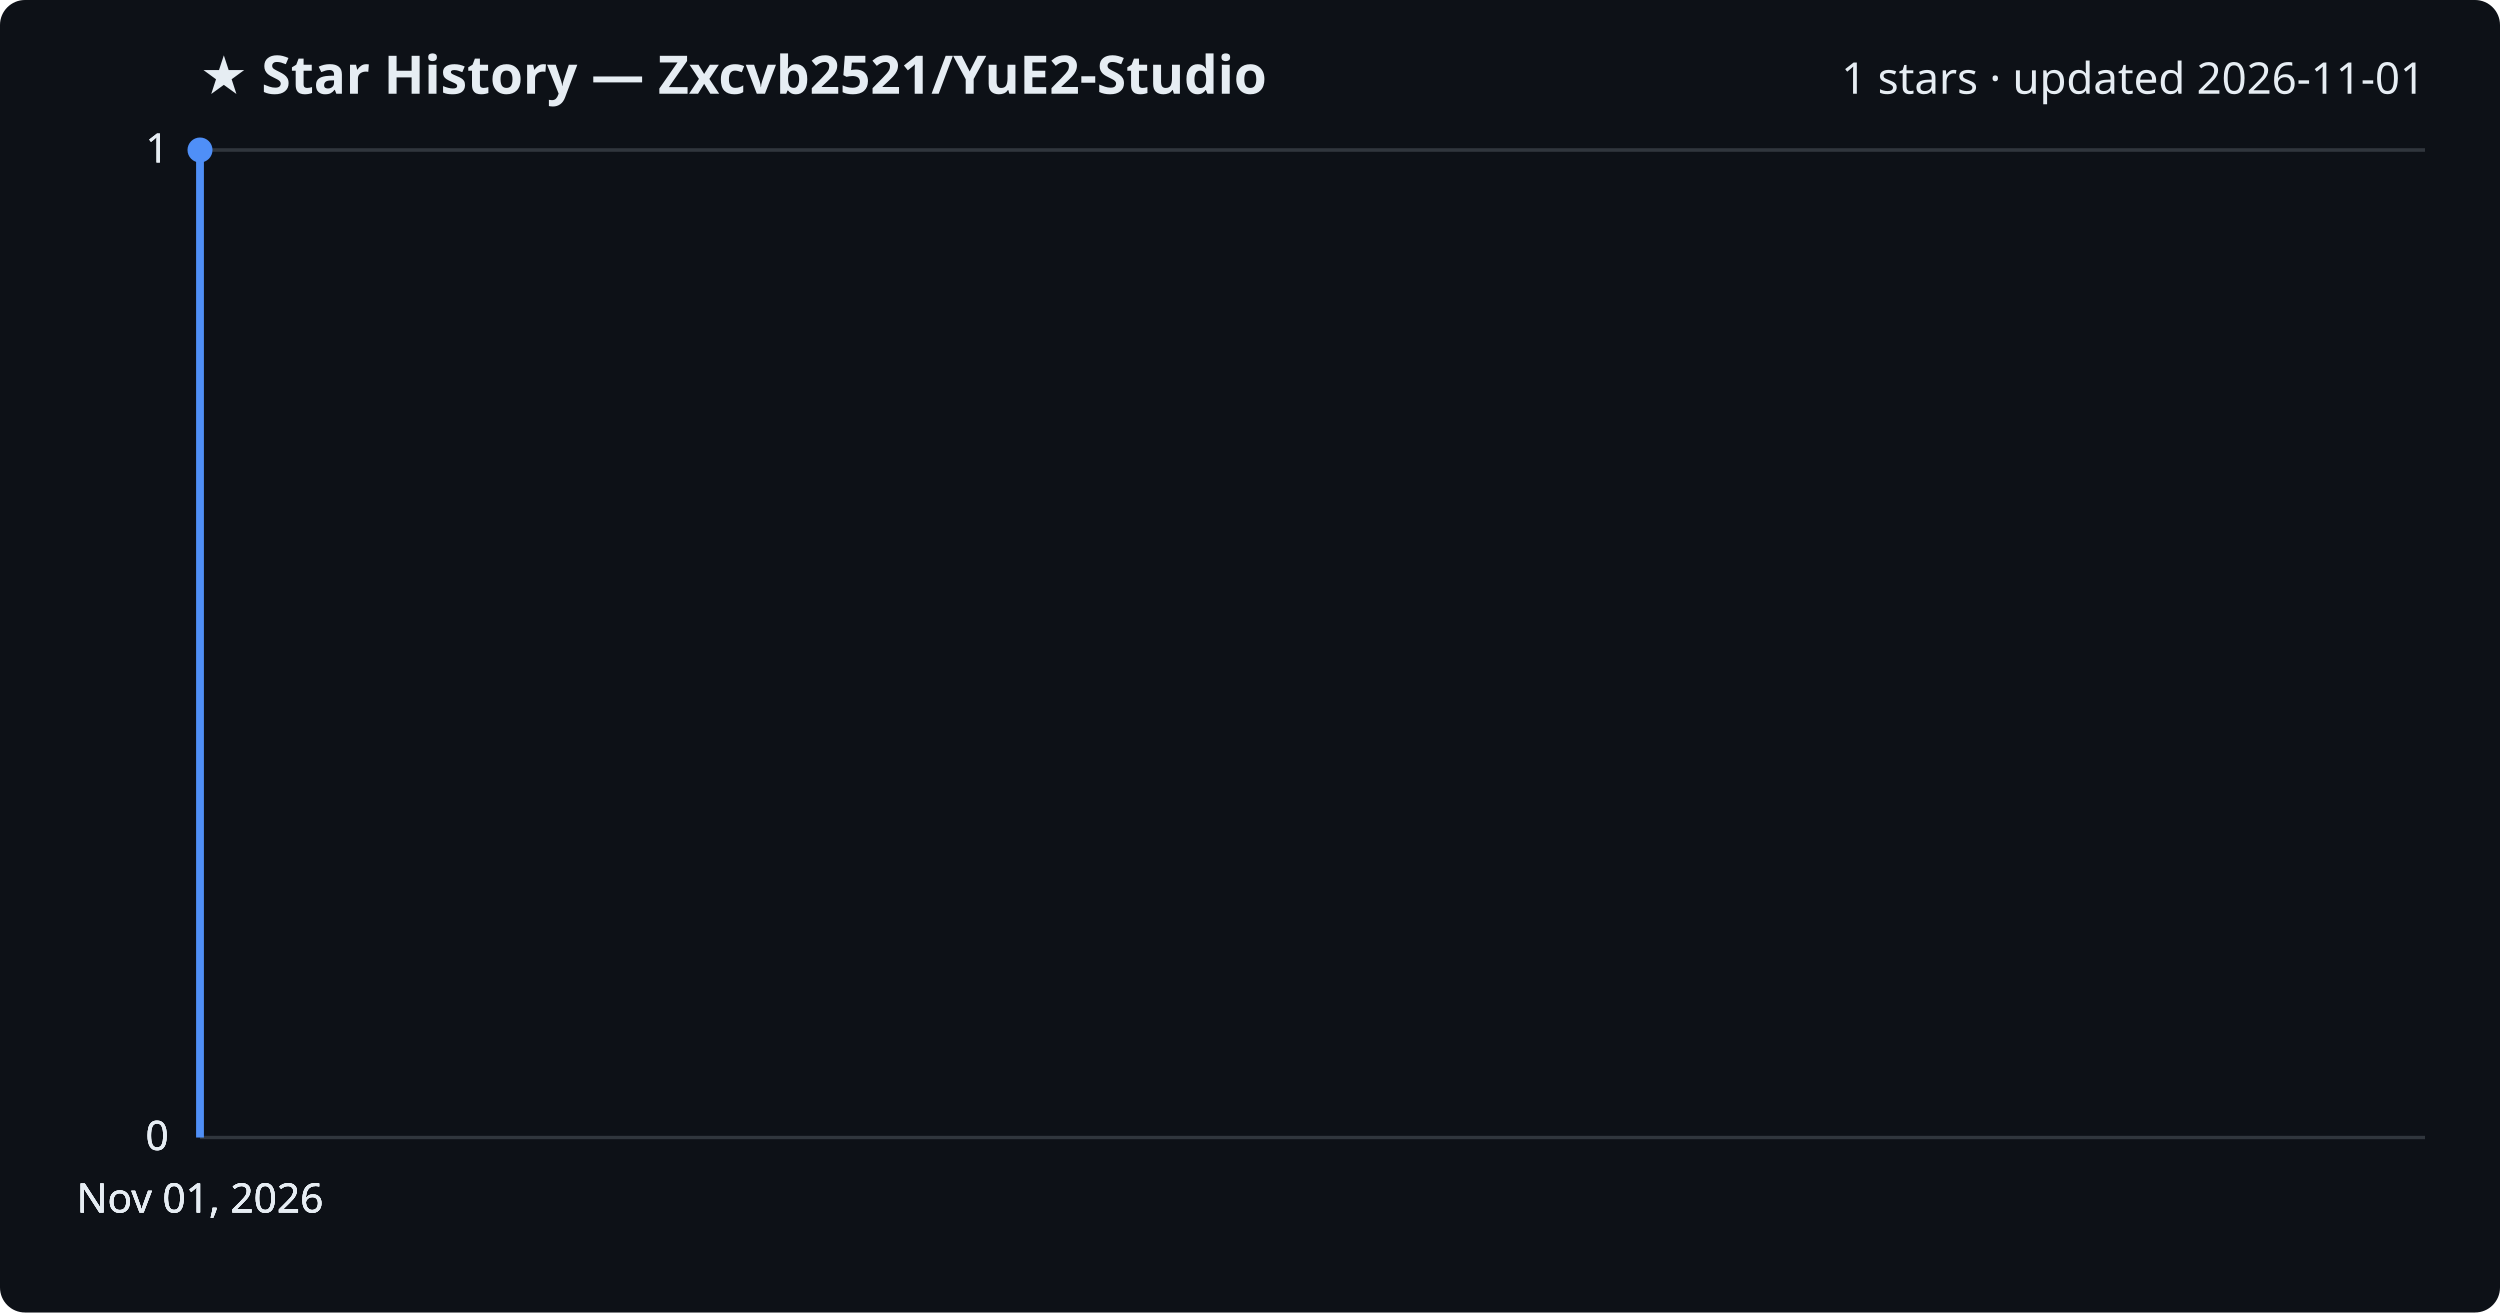
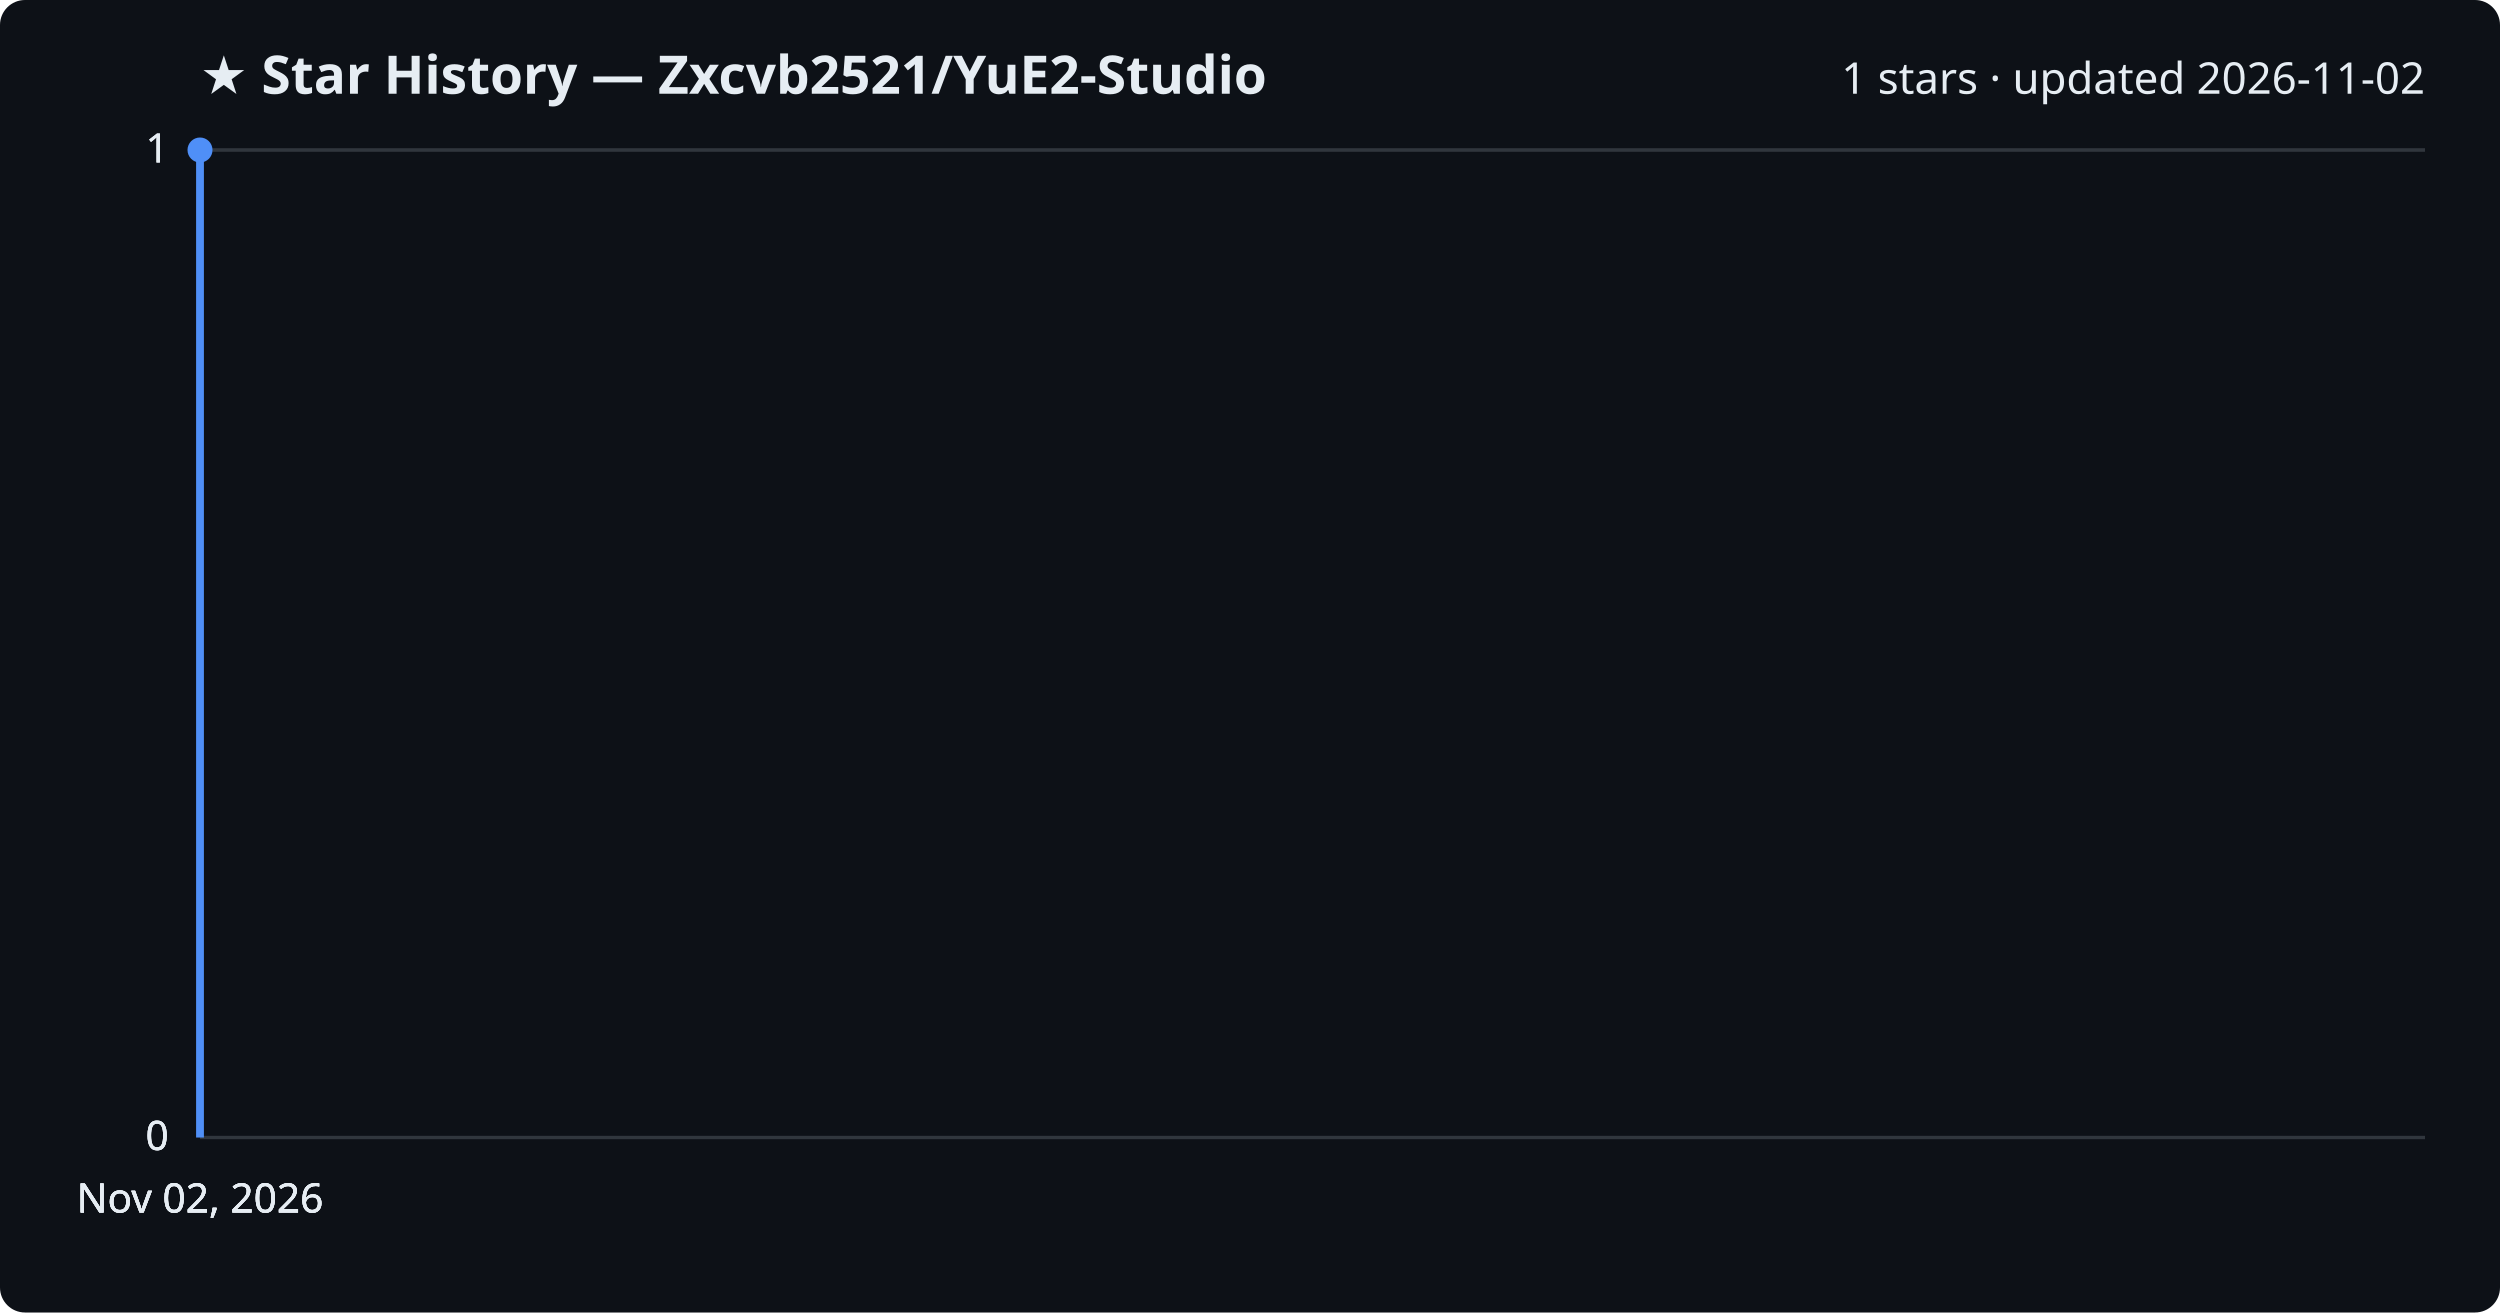
<svg xmlns="http://www.w3.org/2000/svg" viewBox="0 0 800 420" font-family="Segoe UI, sans-serif">
  <rect width="800" height="420" fill="#0d1117" rx="8" />
  <text x="64" y="30" fill="#e6edf3" font-size="17" font-weight="700">★ Star History — Zxcvb2521/YuE2-Studio</text>
-   <text x="776" y="30" fill="#e6edf3" font-size="14" text-anchor="end">1 stars · updated 2026-11-01</text>
+   <text x="776" y="30" fill="#e6edf3" font-size="14" text-anchor="end">1 stars · updated 2026-11-02</text>
  <line x1="64" y1="364.0" x2="776" y2="364.0" stroke="#30363d" stroke-width="1" />
  <text x="54" y="368.0" fill="#e6edf3" font-size="13" text-anchor="end">0</text>
  <line x1="64" y1="364.0" x2="776" y2="364.0" stroke="#30363d" stroke-width="1" />
  <text x="54" y="368.0" fill="#e6edf3" font-size="13" text-anchor="end">0</text>
  <line x1="64" y1="364.0" x2="776" y2="364.0" stroke="#30363d" stroke-width="1" />
  <text x="54" y="368.0" fill="#e6edf3" font-size="13" text-anchor="end">0</text>
  <line x1="64" y1="48.0" x2="776" y2="48.0" stroke="#30363d" stroke-width="1" />
  <text x="54" y="52.0" fill="#e6edf3" font-size="13" text-anchor="end">1</text>
  <line x1="64" y1="48.0" x2="776" y2="48.0" stroke="#30363d" stroke-width="1" />
  <text x="54" y="52.0" fill="#e6edf3" font-size="13" text-anchor="end">1</text>
  <path d="M64.0,364.0 L64.0,48.0 L64.0,48.0" fill="none" stroke="#4f8ff7" stroke-width="2.5" stroke-linejoin="round" />
  <circle cx="64.0" cy="48.0" r="4" fill="#4f8ff7" />
-   <text x="64.0" y="388" fill="#e6edf3" font-size="13" text-anchor="middle">Nov 01, 2026</text>
-   <text x="64.0" y="388" fill="#e6edf3" font-size="13" text-anchor="middle">Nov 01, 2026</text>
-   <text x="64.0" y="388" fill="#e6edf3" font-size="13" text-anchor="middle">Nov 01, 2026</text>
-   <text x="64.0" y="388" fill="#e6edf3" font-size="13" text-anchor="middle">Nov 01, 2026</text>
+   <text x="64.0" y="388" fill="#e6edf3" font-size="13" text-anchor="middle">Nov 02, 2026</text>
+   <text x="64.0" y="388" fill="#e6edf3" font-size="13" text-anchor="middle">Nov 02, 2026</text>
+   <text x="64.0" y="388" fill="#e6edf3" font-size="13" text-anchor="middle">Nov 02, 2026</text>
+   <text x="64.0" y="388" fill="#e6edf3" font-size="13" text-anchor="middle">Nov 02, 2026</text>
</svg>
